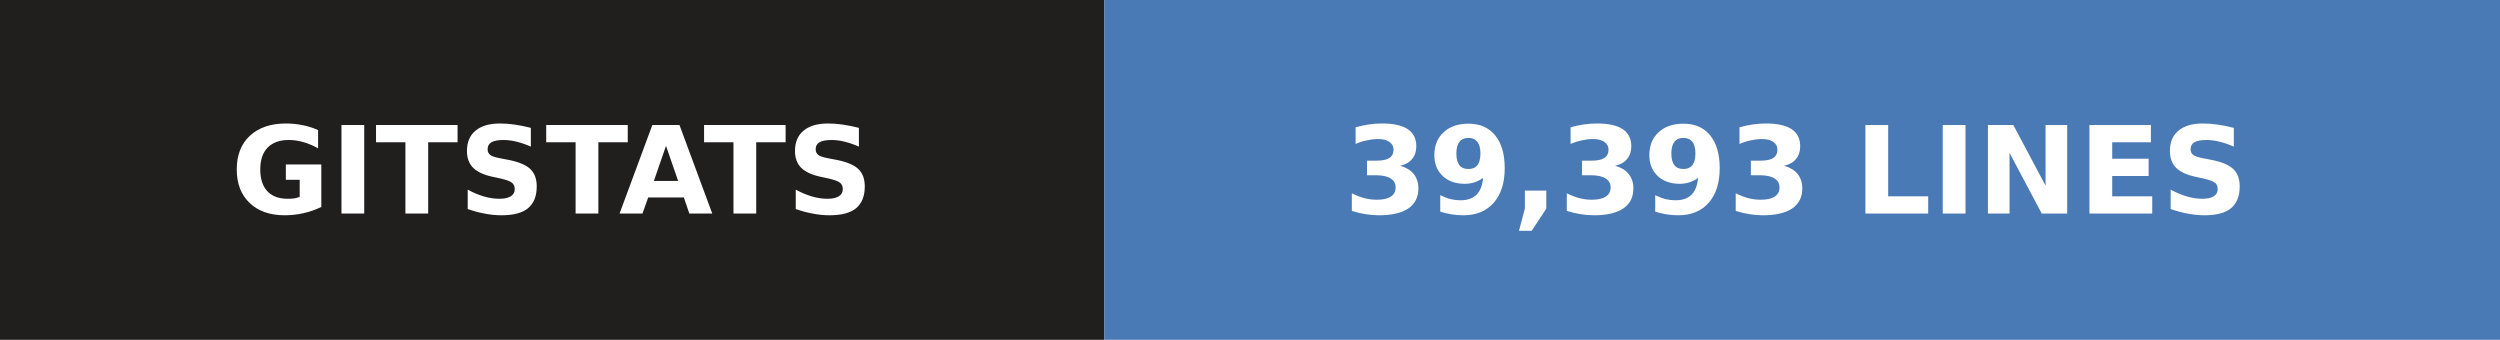
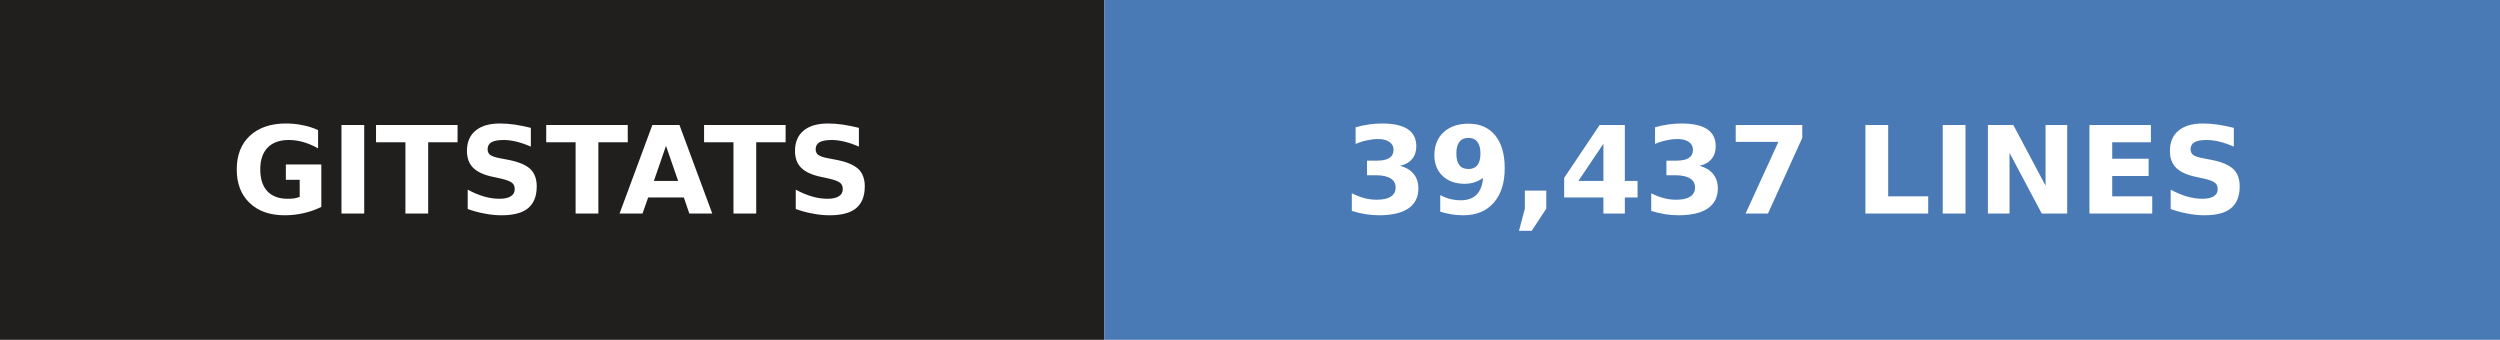
- <svg xmlns="http://www.w3.org/2000/svg" width="206" height="28" role="img" aria-label="gitstats: 39,393 lines">
+ <svg xmlns="http://www.w3.org/2000/svg" width="206" height="28" role="img" aria-label="gitstats: 39,437 lines">
  <g>
    <rect x="0" width="91" height="28" fill="#211e1e" />
    <rect x="91" width="115" height="28" fill="#4a7ab5" />
  </g>
  <g text-anchor="middle" font-family="Verdana,Geneva,DejaVu Sans,sans-serif" font-size="10" font-weight="bold" text-rendering="geometricPrecision">
    <text x="45.5" y="17.6" fill="#fff" textLength="67.0">GITSTATS</text>
-     <text x="148.0" y="17.6" fill="#fff" textLength="90.0">39,393 LINES</text>
+     <text x="148.0" y="17.6" fill="#fff" textLength="90.0">39,437 LINES</text>
  </g>
</svg>
